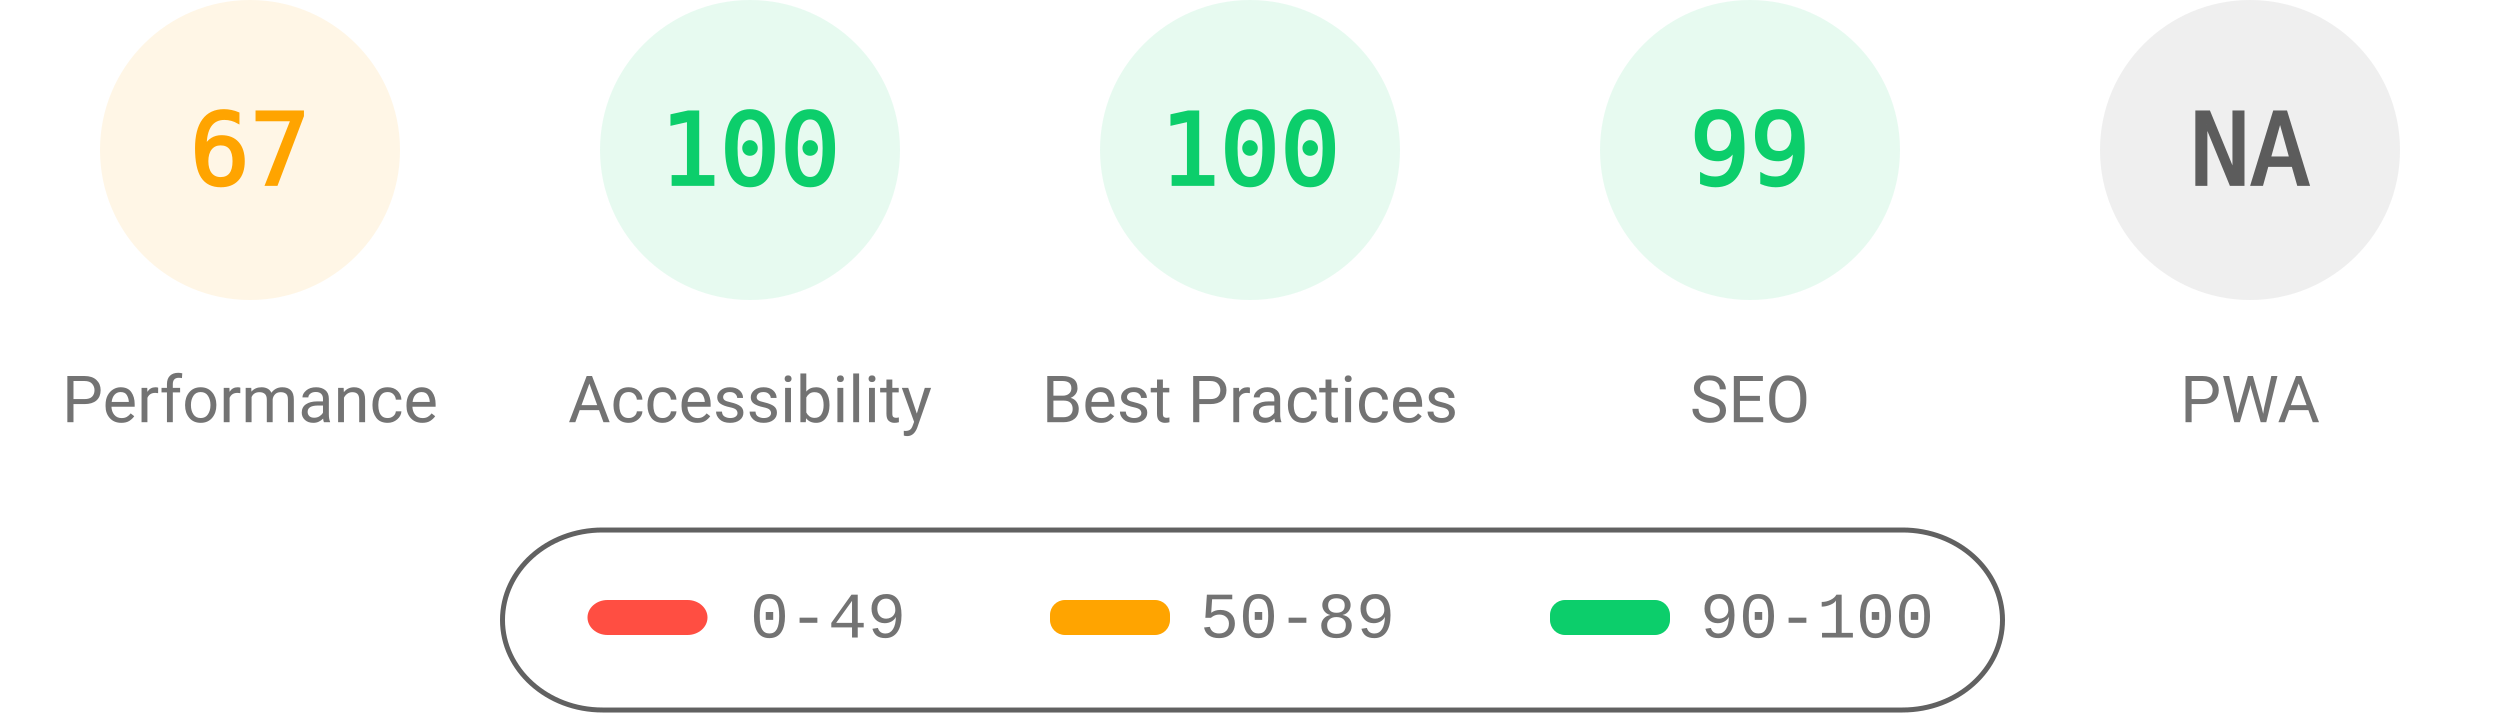
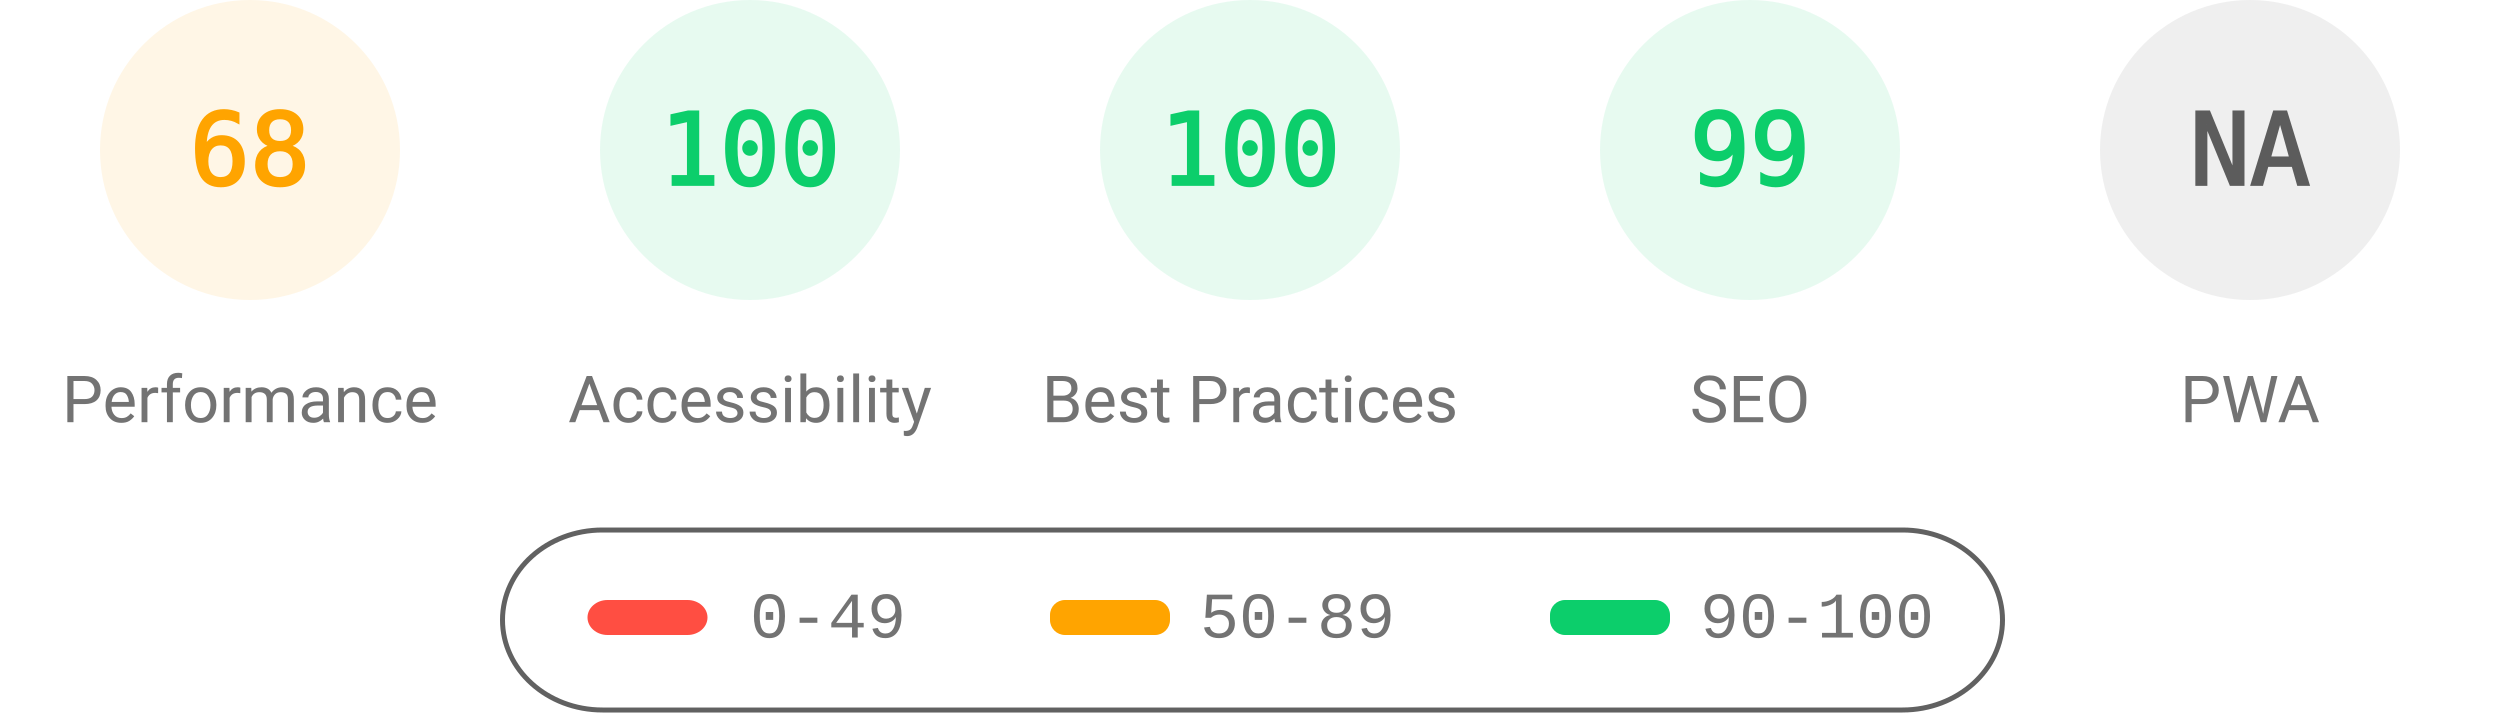
<svg xmlns="http://www.w3.org/2000/svg" fill="none" width="1000" height="285">
  <style>.gauge-base{opacity:.1}.gauge-arc{fill:none;animation-delay:250ms;stroke-linecap:round;transform:rotate(-90deg);transform-origin:100px 60px;animation:load-gauge 1s ease forwards}.guage-text{font-size:40px;font-family:monospace;text-align:center}.guage-red{color:#ff4e42;fill:#ff4e42;stroke:#ff4e42}.guage-orange{color:#ffa400;fill:#ffa400;stroke:#ffa400}.guage-green{color:#0cce6b;fill:#0cce6b;stroke:#0cce6b}.guage-undefined{color:#5c5c5c;fill:#5c5c5c;stroke:#5c5c5c}.guage-title{color:#737373;fill:#737373;stroke:none;font-size:26px;line-height:26px;font-family:Roboto,Halvetica,Arial,sans-serif}@keyframes load-gauge{from{stroke-dasharray:0 352.858}}</style>
  <svg class="guage-div guage-perf guage-orange" viewBox="0 0 200 200" width="200" height="200">
    <circle class="gauge-base" r="56" cx="100" cy="60" stroke-width="8" />
-     <circle class="gauge-arc guage-arc-1" r="56" cx="100" cy="60" stroke-width="8" style="stroke-dasharray:235.745,351.858" />
-     <text class="guage-text" x="100" y="60" alignment-baseline="central" dominant-baseline="central" text-anchor="middle">67</text>
+     <circle class="gauge-arc guage-arc-1" r="56" cx="100" cy="60" stroke-width="8" style="stroke-dasharray:239.263,351.858" />
+     <text class="guage-text" x="100" y="60" alignment-baseline="central" dominant-baseline="central" text-anchor="middle">68</text>
    <text class="guage-title" x="100" y="160" alignment-baseline="central" dominant-baseline="central" text-anchor="middle">Performance</text>
  </svg>
  <svg class="guage-div guage-acc guage-green" viewBox="0 0 200 200" width="200" height="200" x="200">
    <circle class="gauge-base" r="56" cx="100" cy="60" stroke-width="8" />
    <circle class="gauge-arc guage-arc-2" r="56" cx="100" cy="60" stroke-width="8" style="stroke-dasharray:351.858,351.858" />
    <text class="guage-text" x="100" y="60" alignment-baseline="central" dominant-baseline="central" text-anchor="middle">100</text>
    <text class="guage-title" x="100" y="160" alignment-baseline="central" dominant-baseline="central" text-anchor="middle">Accessibility</text>
  </svg>
  <svg class="guage-div guage-best guage-green" viewBox="0 0 200 200" width="200" height="200" x="400">
    <circle class="gauge-base" r="56" cx="100" cy="60" stroke-width="8" />
    <circle class="gauge-arc guage-arc-3" r="56" cx="100" cy="60" stroke-width="8" style="stroke-dasharray:351.858,351.858" />
    <text class="guage-text" x="100" y="60" alignment-baseline="central" dominant-baseline="central" text-anchor="middle">100</text>
    <text class="guage-title" x="100" y="160" alignment-baseline="central" dominant-baseline="central" text-anchor="middle">Best Practices</text>
  </svg>
  <svg class="guage-div guage-seo guage-green" viewBox="0 0 200 200" width="200" height="200" x="600">
    <circle class="gauge-base" r="56" cx="100" cy="60" stroke-width="8" />
    <circle class="gauge-arc guage-arc-4" r="56" cx="100" cy="60" stroke-width="8" style="stroke-dasharray:348.339,351.858" />
    <text class="guage-text" x="100" y="60" alignment-baseline="central" dominant-baseline="central" text-anchor="middle">99</text>
    <text class="guage-title" x="100" y="160" alignment-baseline="central" dominant-baseline="central" text-anchor="middle">SEO</text>
  </svg>
  <svg class="guage-div guage-pwa guage-undefined" viewBox="0 0 200 200" width="200" height="200" x="800">
    <circle class="gauge-base" r="56" cx="100" cy="60" stroke-width="8" />
    <circle class="gauge-arc guage-arc-4" r="56" cx="100" cy="60" stroke-width="8" style="stroke-dasharray:351.858,351.858" />
    <text class="guage-text" x="100" y="60" alignment-baseline="central" dominant-baseline="central" text-anchor="middle">NA</text>
    <text class="guage-title" x="100" y="160" alignment-baseline="central" dominant-baseline="central" text-anchor="middle">PWA</text>
  </svg>
  <svg width="604" height="76" x="200" y="210">
    <path fill="none" id="canvas_background" d="M-1-1h604v80H-1z" />
    <rect fill-opacity="0" stroke="#616161" stroke-width="2" rx="40" id="svg_2" height="72" width="600" y="2" x="1" fill="#000" />
    <rect stroke="#000" rx="8" id="svg_3" height="14" width="48" y="30" x="35" stroke-opacity="null" stroke-width="0" fill="#ff4e42" />
    <rect stroke="#000" rx="6" id="svg_4" height="14" width="48" y="30" x="220" stroke-opacity="null" stroke-width="0" fill="#ffa400" />
    <rect stroke="#000" rx="6" id="svg_5" height="14" width="48" y="30" x="420" stroke-opacity="null" stroke-width="0" fill="#0cce6b" />
    <text xml:space="preserve" text-anchor="start" font-family="'Courier New', Courier, monospace" font-size="26" id="svg_6" y="45" x="100" stroke-opacity="null" stroke-width="0" stroke="#000" fill="#737373">0-49</text>
    <text xml:space="preserve" text-anchor="start" font-family="'Courier New', Courier, monospace" font-size="26" id="svg_7" y="45" x="280" stroke-opacity="null" stroke-width="0" stroke="#000" fill="#737373">50-89</text>
    <text xml:space="preserve" text-anchor="start" font-family="'Courier New', Courier, monospace" font-size="26" id="svg_8" y="45" x="480" stroke-opacity="null" stroke-width="0" stroke="#000" fill="#737373">90-100</text>
  </svg>
</svg>
